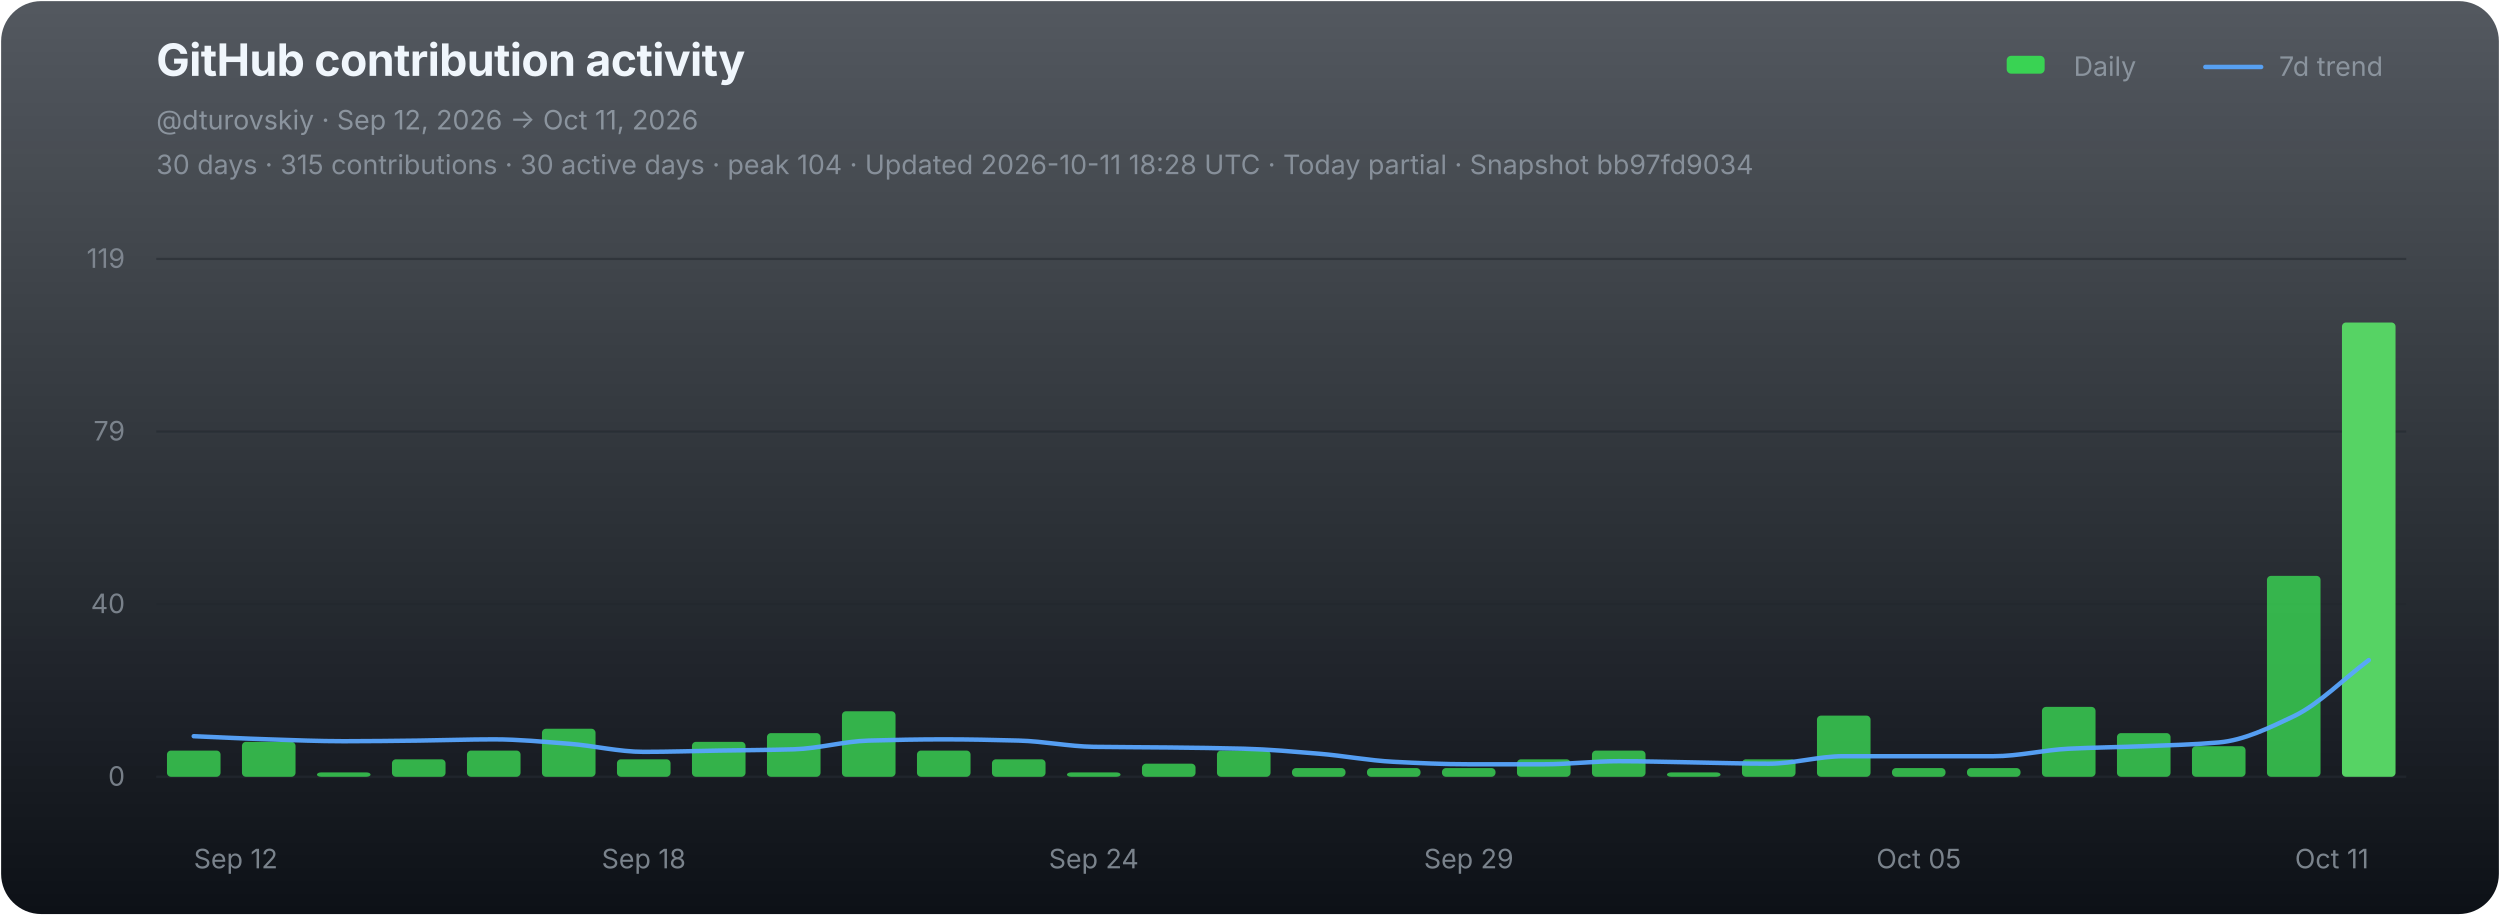
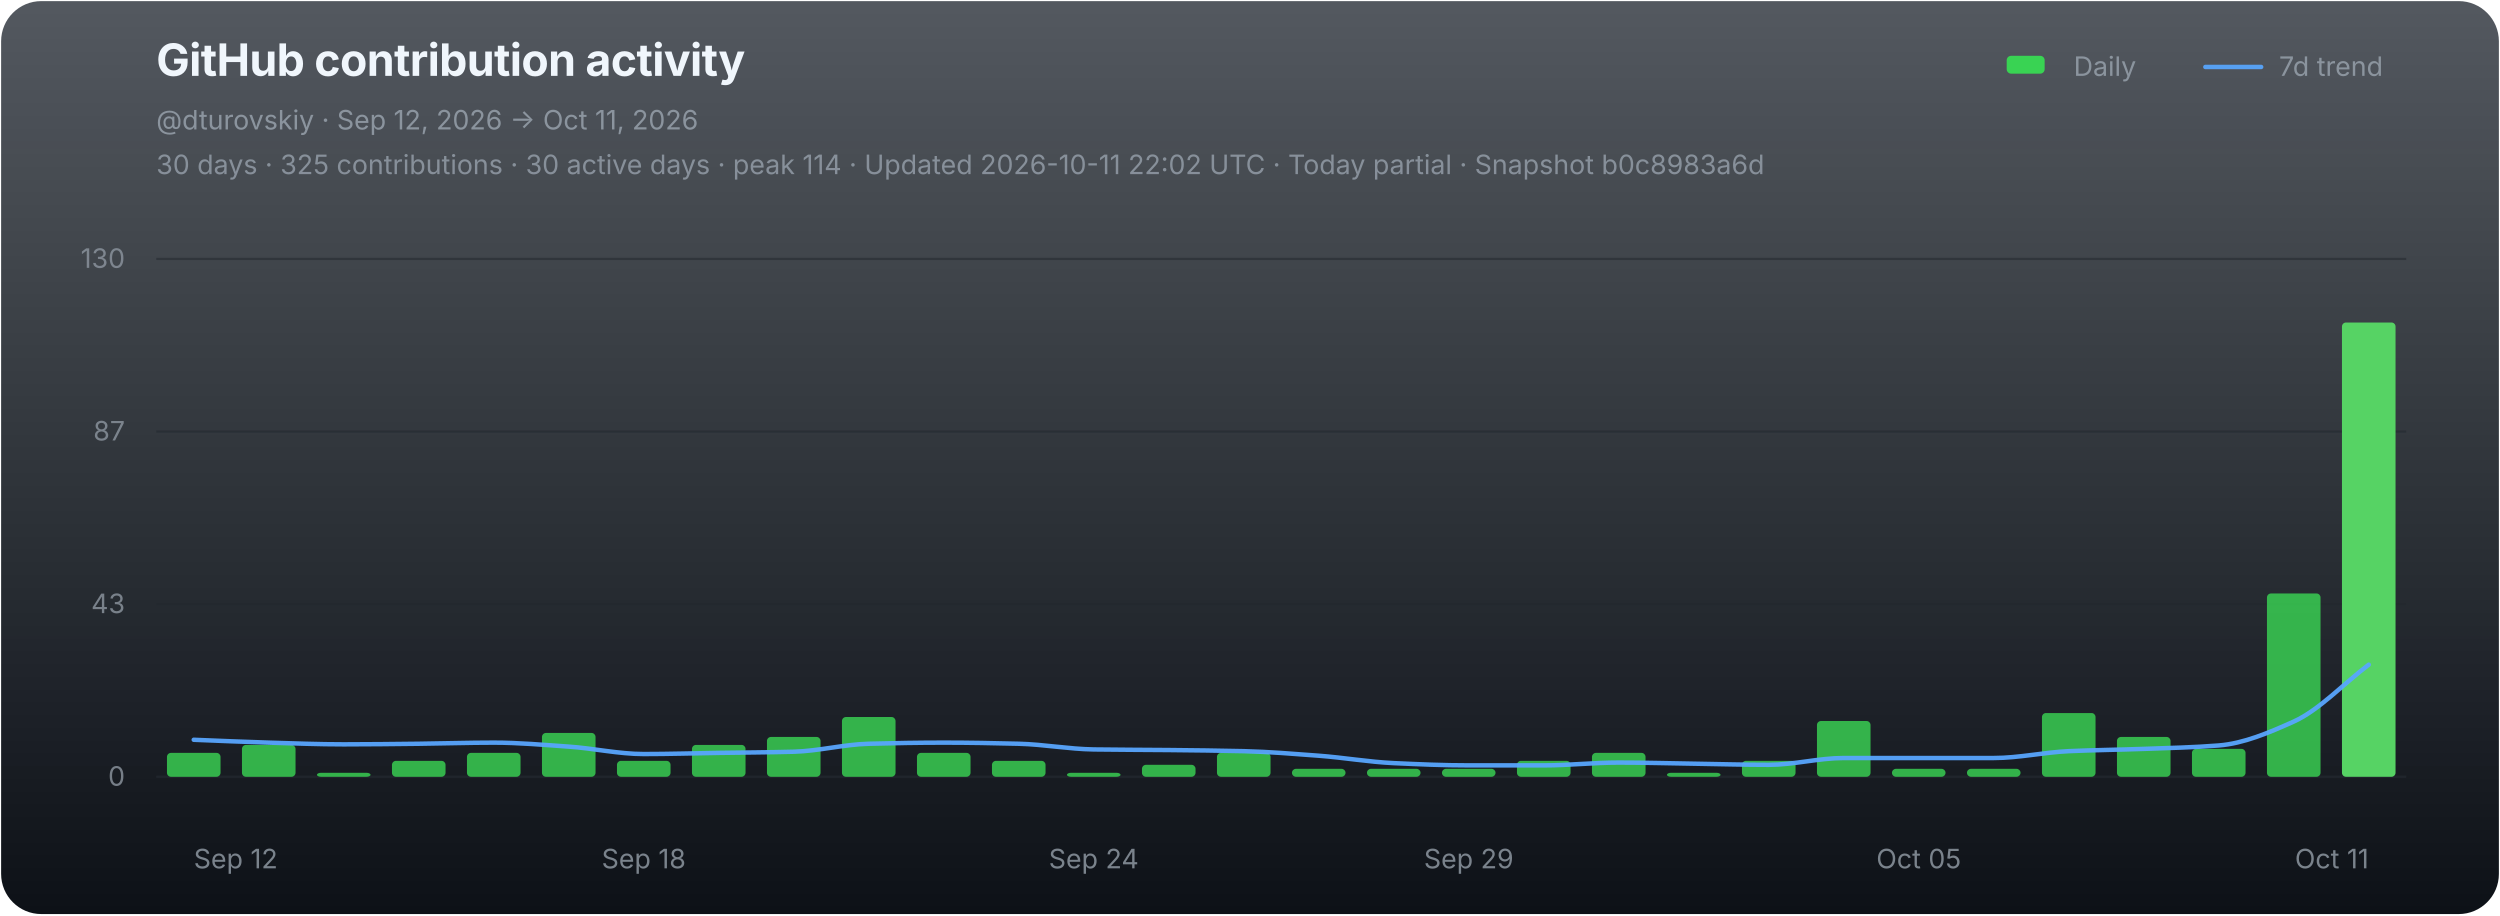
<svg xmlns="http://www.w3.org/2000/svg" width="1120" height="410" viewBox="0 0 1120 410" role="img" aria-labelledby="chart-title chart-desc">
  <defs>
    <linearGradient id="chart-bg" x1="0" y1="0" x2="0" y2="1">
      <stop offset="0" stop-color="#111821" stop-opacity="0.72" />
      <stop offset="1" stop-color="#0d1117" stop-opacity="1" />
    </linearGradient>
  </defs>
  <rect x="0.5" y="0.5" width="1119" height="409" rx="18" fill="url(#chart-bg)" stroke="none" />
  <g font-family="-apple-system,BlinkMacSystemFont,'Segoe UI',sans-serif">
    <text x="70" y="34" fill="#f0f6fc" font-size="20" font-weight="700" letter-spacing="-0.25">GitHub contribution activity</text>
    <text x="70" y="58" fill="#8b949e" font-size="12">@dturovskiy · Sep 12, 2026 → Oct 11, 2026</text>
-     <text x="70" y="78" fill="#8b949e" font-size="12" opacity="0.94">30 days · 315 contributions · 30 active days · peak 104 · Updated 2026-10-11 18:28 UTC · Today partial · Snapshot bb97fd9034</text>
+     <text x="70" y="78" fill="#8b949e" font-size="12" opacity="0.94">30 days · 325 contributions · 30 active days · peak 114 · Updated 2026-10-11 22:02 UTC · Today partial · Snapshot b0c8983a6d</text>
    <g transform="translate(896,30)" font-size="12" fill="#8b949e">
      <rect x="3" y="-5" width="17" height="8" rx="2" fill="#39d353" />
      <text x="33" y="4">Daily</text>
      <line x1="92" y1="0" x2="117" y2="0" stroke="#58a6ff" stroke-width="2" stroke-linecap="round" opacity="0.92" />
      <text x="125" y="4">7d trend</text>
    </g>
    <line x1="70" y1="116.00" x2="1078" y2="116.00" stroke="#21262d" stroke-width="1" opacity="0.52" />
-     <text x="56" y="120.00" fill="#8b949e" font-size="12" text-anchor="end" opacity="0.82">119</text>
+     <text x="56" y="120.00" fill="#8b949e" font-size="12" text-anchor="end" opacity="0.82">130</text>
    <line x1="70" y1="193.33" x2="1078" y2="193.33" stroke="#21262d" stroke-width="1" opacity="0.52" />
-     <text x="56" y="197.33" fill="#8b949e" font-size="12" text-anchor="end" opacity="0.82">79</text>
+     <text x="56" y="197.33" fill="#8b949e" font-size="12" text-anchor="end" opacity="0.82">87</text>
    <line x1="70" y1="270.67" x2="1078" y2="270.67" stroke="#21262d" stroke-width="1" opacity="0.52" />
-     <text x="56" y="274.67" fill="#8b949e" font-size="12" text-anchor="end" opacity="0.82">40</text>
+     <text x="56" y="274.67" fill="#8b949e" font-size="12" text-anchor="end" opacity="0.82">43</text>
    <line x1="70" y1="348.00" x2="1078" y2="348.00" stroke="#21262d" stroke-width="1" opacity="0.9" />
    <text x="56" y="352.00" fill="#8b949e" font-size="12" text-anchor="end" opacity="0.82">0</text>
    <g data-chart-series="daily-bars">
-       <rect data-series="daily" x="74.8" y="336.26" width="24" height="11.74" rx="1.8" fill="#39d353" opacity="0.82" />
-       <rect data-series="daily" x="108.4" y="332.35" width="24" height="15.65" rx="1.8" fill="#39d353" opacity="0.82" />
-       <rect data-series="daily" x="142" y="346.04" width="24" height="1.96" rx="1.8" fill="#39d353" opacity="0.82" />
-       <rect data-series="daily" x="175.6" y="340.17" width="24" height="7.83" rx="1.8" fill="#39d353" opacity="0.82" />
-       <rect data-series="daily" x="209.2" y="336.26" width="24" height="11.74" rx="1.8" fill="#39d353" opacity="0.82" />
-       <rect data-series="daily" x="242.8" y="326.48" width="24" height="21.52" rx="1.8" fill="#39d353" opacity="0.82" />
-       <rect data-series="daily" x="276.4" y="340.17" width="24" height="7.83" rx="1.8" fill="#39d353" opacity="0.82" />
-       <rect data-series="daily" x="310" y="332.35" width="24" height="15.65" rx="1.8" fill="#39d353" opacity="0.82" />
-       <rect data-series="daily" x="343.6" y="328.43" width="24" height="19.57" rx="1.8" fill="#39d353" opacity="0.82" />
-       <rect data-series="daily" x="377.2" y="318.65" width="24" height="29.35" rx="1.8" fill="#39d353" opacity="0.82" />
-       <rect data-series="daily" x="410.8" y="336.26" width="24" height="11.74" rx="1.8" fill="#39d353" opacity="0.82" />
-       <rect data-series="daily" x="444.4" y="340.17" width="24" height="7.83" rx="1.8" fill="#39d353" opacity="0.82" />
-       <rect data-series="daily" x="478" y="346.04" width="24" height="1.96" rx="1.8" fill="#39d353" opacity="0.82" />
-       <rect data-series="daily" x="511.6" y="342.13" width="24" height="5.87" rx="1.8" fill="#39d353" opacity="0.82" />
-       <rect data-series="daily" x="545.2" y="336.26" width="24" height="11.74" rx="1.8" fill="#39d353" opacity="0.82" />
-       <rect data-series="daily" x="578.8" y="344.09" width="24" height="3.91" rx="1.8" fill="#39d353" opacity="0.82" />
-       <rect data-series="daily" x="612.4" y="344.09" width="24" height="3.91" rx="1.8" fill="#39d353" opacity="0.82" />
-       <rect data-series="daily" x="646" y="344.09" width="24" height="3.91" rx="1.8" fill="#39d353" opacity="0.82" />
-       <rect data-series="daily" x="679.6" y="340.17" width="24" height="7.83" rx="1.8" fill="#39d353" opacity="0.82" />
-       <rect data-series="daily" x="713.2" y="336.26" width="24" height="11.74" rx="1.8" fill="#39d353" opacity="0.82" />
-       <rect data-series="daily" x="746.8" y="346.04" width="24" height="1.96" rx="1.8" fill="#39d353" opacity="0.82" />
-       <rect data-series="daily" x="780.4" y="340.17" width="24" height="7.83" rx="1.8" fill="#39d353" opacity="0.82" />
-       <rect data-series="daily" x="814" y="320.6" width="24" height="27.4" rx="1.8" fill="#39d353" opacity="0.82" />
-       <rect data-series="daily" x="847.6" y="344.09" width="24" height="3.91" rx="1.8" fill="#39d353" opacity="0.82" />
-       <rect data-series="daily" x="881.2" y="344.09" width="24" height="3.91" rx="1.8" fill="#39d353" opacity="0.82" />
-       <rect data-series="daily" x="914.8" y="316.69" width="24" height="31.31" rx="1.8" fill="#39d353" opacity="0.82" />
-       <rect data-series="daily" x="948.4" y="328.43" width="24" height="19.57" rx="1.8" fill="#39d353" opacity="0.82" />
-       <rect data-series="daily" x="982" y="334.3" width="24" height="13.7" rx="1.8" fill="#39d353" opacity="0.82" />
-       <rect data-series="daily" x="1015.6" y="257.99" width="24" height="90.01" rx="1.8" fill="#39d353" opacity="0.82" />
+       <rect data-series="daily" x="74.8" y="337.29" width="24" height="10.71" rx="1.8" fill="#39d353" opacity="0.82" />
+       <rect data-series="daily" x="108.4" y="333.72" width="24" height="14.28" rx="1.8" fill="#39d353" opacity="0.82" />
+       <rect data-series="daily" x="142" y="346.21" width="24" height="1.79" rx="1.8" fill="#39d353" opacity="0.82" />
+       <rect data-series="daily" x="175.6" y="340.86" width="24" height="7.14" rx="1.8" fill="#39d353" opacity="0.82" />
+       <rect data-series="daily" x="209.2" y="337.29" width="24" height="10.71" rx="1.8" fill="#39d353" opacity="0.82" />
+       <rect data-series="daily" x="242.8" y="328.36" width="24" height="19.64" rx="1.8" fill="#39d353" opacity="0.82" />
+       <rect data-series="daily" x="276.4" y="340.86" width="24" height="7.14" rx="1.8" fill="#39d353" opacity="0.82" />
+       <rect data-series="daily" x="310" y="333.72" width="24" height="14.28" rx="1.8" fill="#39d353" opacity="0.82" />
+       <rect data-series="daily" x="343.6" y="330.15" width="24" height="17.85" rx="1.8" fill="#39d353" opacity="0.82" />
+       <rect data-series="daily" x="377.2" y="321.22" width="24" height="26.78" rx="1.8" fill="#39d353" opacity="0.82" />
+       <rect data-series="daily" x="410.8" y="337.29" width="24" height="10.71" rx="1.8" fill="#39d353" opacity="0.82" />
+       <rect data-series="daily" x="444.4" y="340.86" width="24" height="7.14" rx="1.8" fill="#39d353" opacity="0.82" />
+       <rect data-series="daily" x="478" y="346.21" width="24" height="1.79" rx="1.8" fill="#39d353" opacity="0.82" />
+       <rect data-series="daily" x="511.6" y="342.64" width="24" height="5.36" rx="1.8" fill="#39d353" opacity="0.82" />
+       <rect data-series="daily" x="545.2" y="337.29" width="24" height="10.71" rx="1.8" fill="#39d353" opacity="0.82" />
+       <rect data-series="daily" x="578.8" y="344.43" width="24" height="3.57" rx="1.8" fill="#39d353" opacity="0.82" />
+       <rect data-series="daily" x="612.4" y="344.43" width="24" height="3.57" rx="1.8" fill="#39d353" opacity="0.82" />
+       <rect data-series="daily" x="646" y="344.43" width="24" height="3.57" rx="1.8" fill="#39d353" opacity="0.82" />
+       <rect data-series="daily" x="679.6" y="340.86" width="24" height="7.14" rx="1.8" fill="#39d353" opacity="0.82" />
+       <rect data-series="daily" x="713.2" y="337.29" width="24" height="10.71" rx="1.8" fill="#39d353" opacity="0.82" />
+       <rect data-series="daily" x="746.8" y="346.21" width="24" height="1.79" rx="1.8" fill="#39d353" opacity="0.82" />
+       <rect data-series="daily" x="780.4" y="340.86" width="24" height="7.14" rx="1.8" fill="#39d353" opacity="0.82" />
+       <rect data-series="daily" x="814" y="323.01" width="24" height="24.99" rx="1.8" fill="#39d353" opacity="0.82" />
+       <rect data-series="daily" x="847.6" y="344.43" width="24" height="3.57" rx="1.8" fill="#39d353" opacity="0.82" />
+       <rect data-series="daily" x="881.2" y="344.43" width="24" height="3.57" rx="1.8" fill="#39d353" opacity="0.82" />
+       <rect data-series="daily" x="914.8" y="319.44" width="24" height="28.56" rx="1.8" fill="#39d353" opacity="0.82" />
+       <rect data-series="daily" x="948.4" y="330.15" width="24" height="17.85" rx="1.8" fill="#39d353" opacity="0.82" />
+       <rect data-series="daily" x="982" y="335.5" width="24" height="12.5" rx="1.8" fill="#39d353" opacity="0.82" />
+       <rect data-series="daily" x="1015.6" y="265.88" width="24" height="82.12" rx="1.8" fill="#39d353" opacity="0.82" />
      <rect data-series="daily" x="1049.2" y="144.49" width="24" height="203.51" rx="1.8" fill="#56d364" opacity="1" />
    </g>
-     <path data-series="trend" d="M 86.80 329.82 C 98.00 330.29, 109.20 330.88, 120.40 331.23 C 131.60 331.58, 142.80 332.07, 154.00 332.07 C 165.20 332.07, 176.40 331.91, 187.60 331.78 C 198.80 331.65, 210.00 331.23, 221.20 331.23 C 232.40 331.23, 243.60 332.34, 254.80 333.19 C 266.00 334.04, 277.20 336.83, 288.40 336.83 C 299.60 336.83, 310.80 336.45, 322.00 336.26 C 333.20 336.07, 344.40 336.02, 355.60 335.69 C 366.80 335.36, 378.00 332.10, 389.20 331.78 C 400.40 331.46, 411.60 331.23, 422.80 331.23 C 434.00 331.23, 445.20 331.47, 456.40 331.78 C 467.60 332.08, 478.80 334.40, 490.00 334.58 C 501.20 334.75, 512.40 334.74, 523.60 334.87 C 534.80 335.00, 546.00 335.12, 557.20 335.42 C 568.40 335.71, 579.60 336.73, 590.80 337.65 C 602.00 338.57, 613.20 340.72, 624.40 341.29 C 635.60 341.86, 646.80 342.40, 658.00 342.40 C 669.20 342.40, 680.40 342.40, 691.60 342.40 C 702.80 342.40, 714.00 341.01, 725.20 341.01 C 736.40 341.01, 747.60 341.38, 758.80 341.56 C 770.00 341.75, 781.20 342.13, 792.40 342.13 C 803.60 342.13, 814.80 338.78, 826.00 338.78 C 837.20 338.78, 848.40 338.78, 859.60 338.78 C 870.80 338.78, 882.00 338.78, 893.20 338.78 C 904.40 338.78, 915.60 335.98, 926.80 335.42 C 938.00 334.86, 949.20 334.75, 960.40 334.30 C 971.60 333.86, 982.80 333.60, 994.00 332.62 C 1005.20 331.64, 1016.40 326.21, 1027.60 320.88 C 1038.80 315.54, 1050.00 304.12, 1061.20 295.73" fill="none" stroke="#58a6ff" stroke-width="2" stroke-linejoin="round" stroke-linecap="round" opacity="0.94" vector-effect="non-scaling-stroke" />
+     <path data-series="trend" d="M 86.80 331.42 C 98.00 331.84, 109.20 332.38, 120.40 332.70 C 131.60 333.02, 142.80 333.47, 154.00 333.47 C 165.20 333.47, 176.40 333.32, 187.60 333.20 C 198.80 333.08, 210.00 332.70, 221.20 332.70 C 232.40 332.70, 243.60 333.71, 254.80 334.49 C 266.00 335.26, 277.20 337.81, 288.40 337.81 C 299.60 337.81, 310.80 337.46, 322.00 337.29 C 333.20 337.12, 344.40 337.07, 355.60 336.77 C 366.80 336.47, 378.00 333.49, 389.20 333.20 C 400.40 332.91, 411.60 332.70, 422.80 332.70 C 434.00 332.70, 445.20 332.92, 456.40 333.20 C 467.60 333.48, 478.80 335.59, 490.00 335.75 C 501.20 335.92, 512.40 335.91, 523.60 336.02 C 534.80 336.14, 546.00 336.25, 557.20 336.52 C 568.40 336.79, 579.60 337.72, 590.80 338.56 C 602.00 339.40, 613.20 341.36, 624.40 341.88 C 635.60 342.40, 646.80 342.89, 658.00 342.89 C 669.20 342.89, 680.40 342.89, 691.60 342.89 C 702.80 342.89, 714.00 341.63, 725.20 341.63 C 736.40 341.63, 747.60 341.96, 758.80 342.13 C 770.00 342.30, 781.20 342.64, 792.40 342.64 C 803.60 342.64, 814.80 339.59, 826.00 339.59 C 837.20 339.59, 848.40 339.59, 859.60 339.59 C 870.80 339.59, 882.00 339.59, 893.20 339.59 C 904.40 339.59, 915.60 337.03, 926.80 336.52 C 938.00 336.01, 949.20 335.91, 960.40 335.50 C 971.60 335.10, 982.80 334.86, 994.00 333.97 C 1005.20 333.07, 1016.40 328.29, 1027.60 323.26 C 1038.80 318.23, 1050.00 306.26, 1061.20 297.77" fill="none" stroke="#58a6ff" stroke-width="2" stroke-linejoin="round" stroke-linecap="round" opacity="0.94" vector-effect="non-scaling-stroke" />
    <text x="86.80" y="389" fill="#8b949e" font-size="12" text-anchor="start" opacity="0.86">Sep 12</text>
    <text x="288.40" y="389" fill="#8b949e" font-size="12" text-anchor="middle" opacity="0.86">Sep 18</text>
    <text x="490.00" y="389" fill="#8b949e" font-size="12" text-anchor="middle" opacity="0.86">Sep 24</text>
    <text x="658.00" y="389" fill="#8b949e" font-size="12" text-anchor="middle" opacity="0.86">Sep 29</text>
    <text x="859.60" y="389" fill="#8b949e" font-size="12" text-anchor="middle" opacity="0.86">Oct 05</text>
    <text x="1061.20" y="389" fill="#8b949e" font-size="12" text-anchor="end" opacity="0.86">Oct 11</text>
  </g>
</svg>
